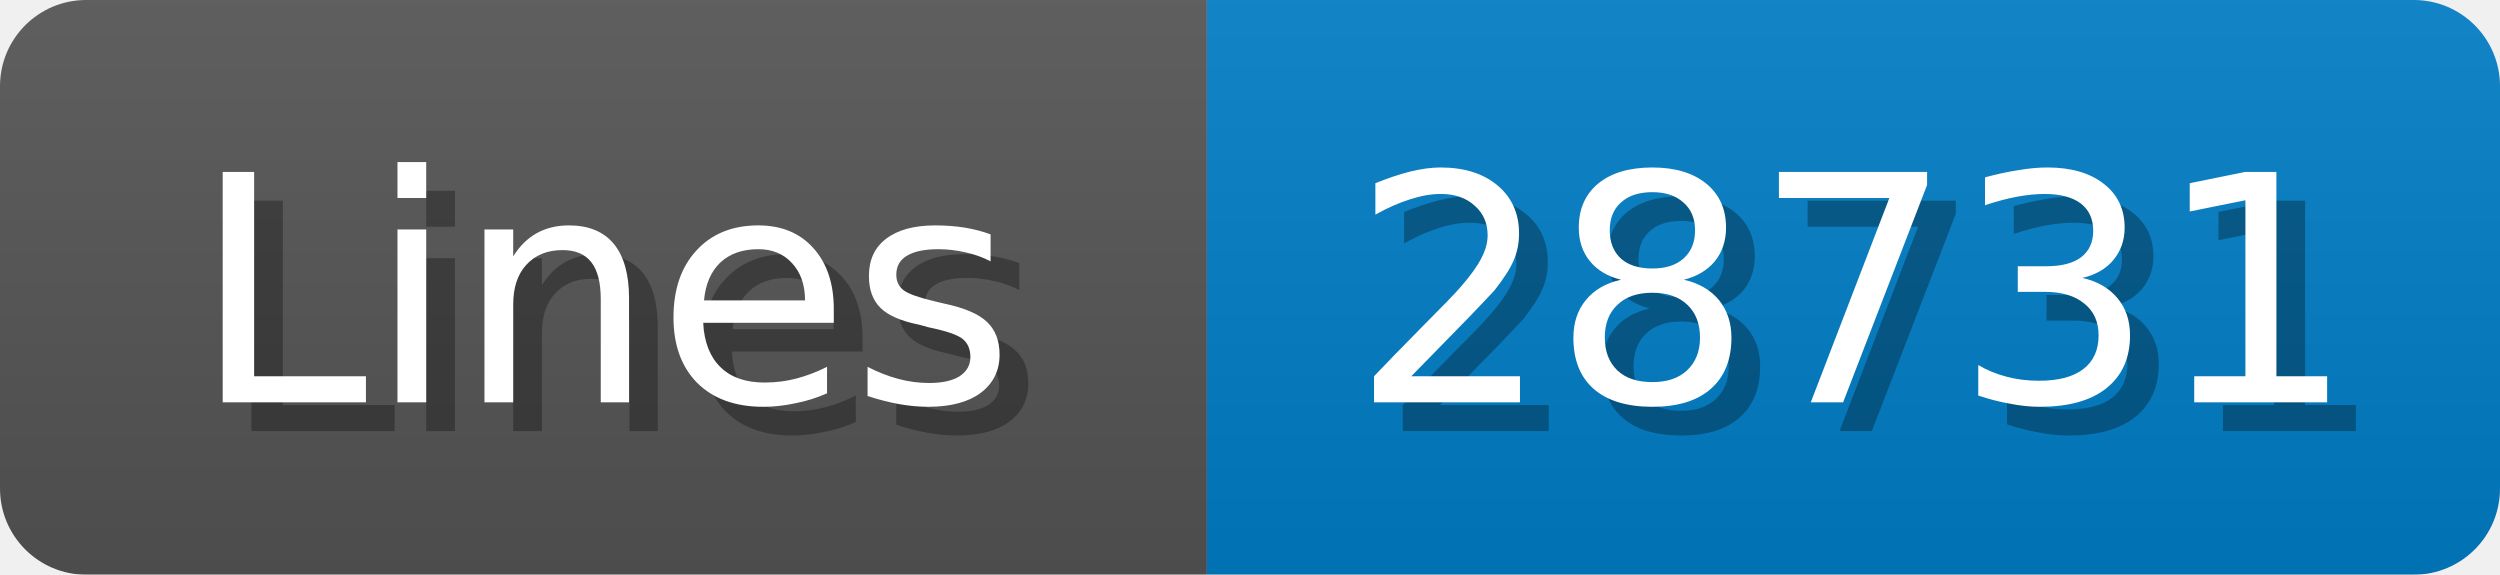
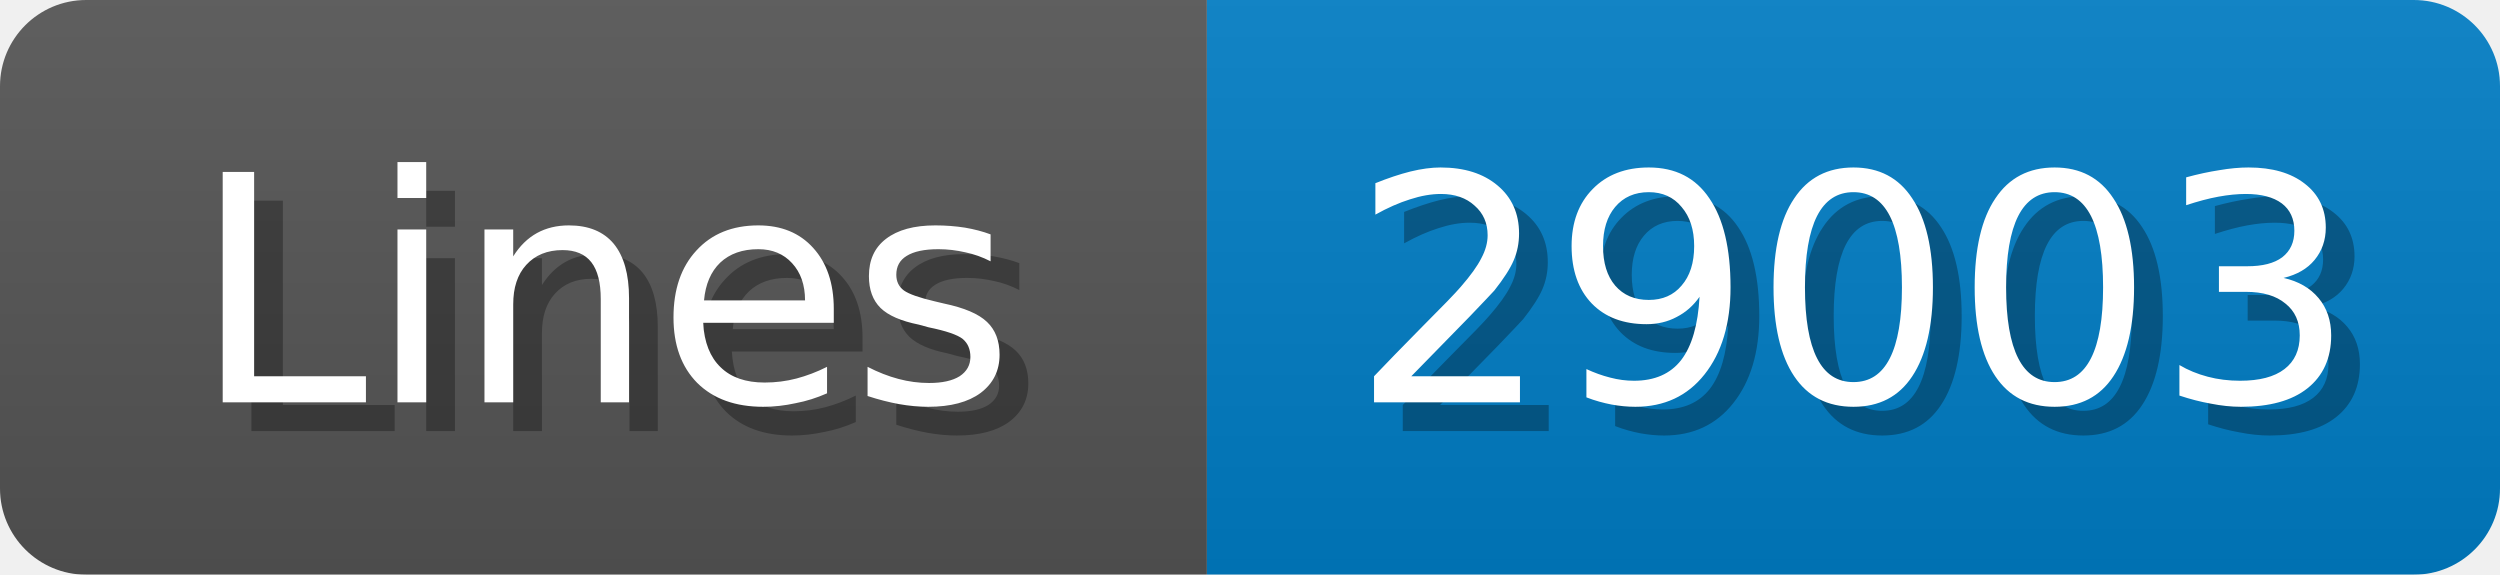
<svg xmlns="http://www.w3.org/2000/svg" width="87" height="20">
  <linearGradient id="b" x2="0" y2="100%">
    <stop offset="0" stop-color="#bbb" stop-opacity=".1" />
    <stop offset="1" stop-opacity=".1" />
  </linearGradient>
  <mask id="anybadge_1">
    <rect width="87" height="20" rx="3" fill="#fff" />
  </mask>
  <g mask="url(#anybadge_1)">
    <path fill="#555" d="M0 0h42v20H0z" />
    <path fill="#007ec6" d="M42 0h45v20H42z" />
    <path fill="url(#b)" d="M0 0h87v20H0z" />
  </g>
  <g fill="#fff" text-anchor="middle" font-family="DejaVu Sans,Verdana,Geneva,sans-serif" font-size="11">
    <text x="22.0" y="15" fill="#010101" fill-opacity=".3">Lines</text>
    <text x="21.0" y="14">Lines</text>
  </g>
  <g fill="#fff" text-anchor="middle" font-family="DejaVu Sans,Verdana,Geneva,sans-serif" font-size="11">
-     <text x="65.5" y="15" fill="#010101" fill-opacity=".3">28731</text>
-     <text x="64.5" y="14">28731</text>
+     <text x="65.5" y="15" fill="#010101" fill-opacity=".3">29003</text>
+     <text x="64.5" y="14">29003</text>
  </g>
</svg>
